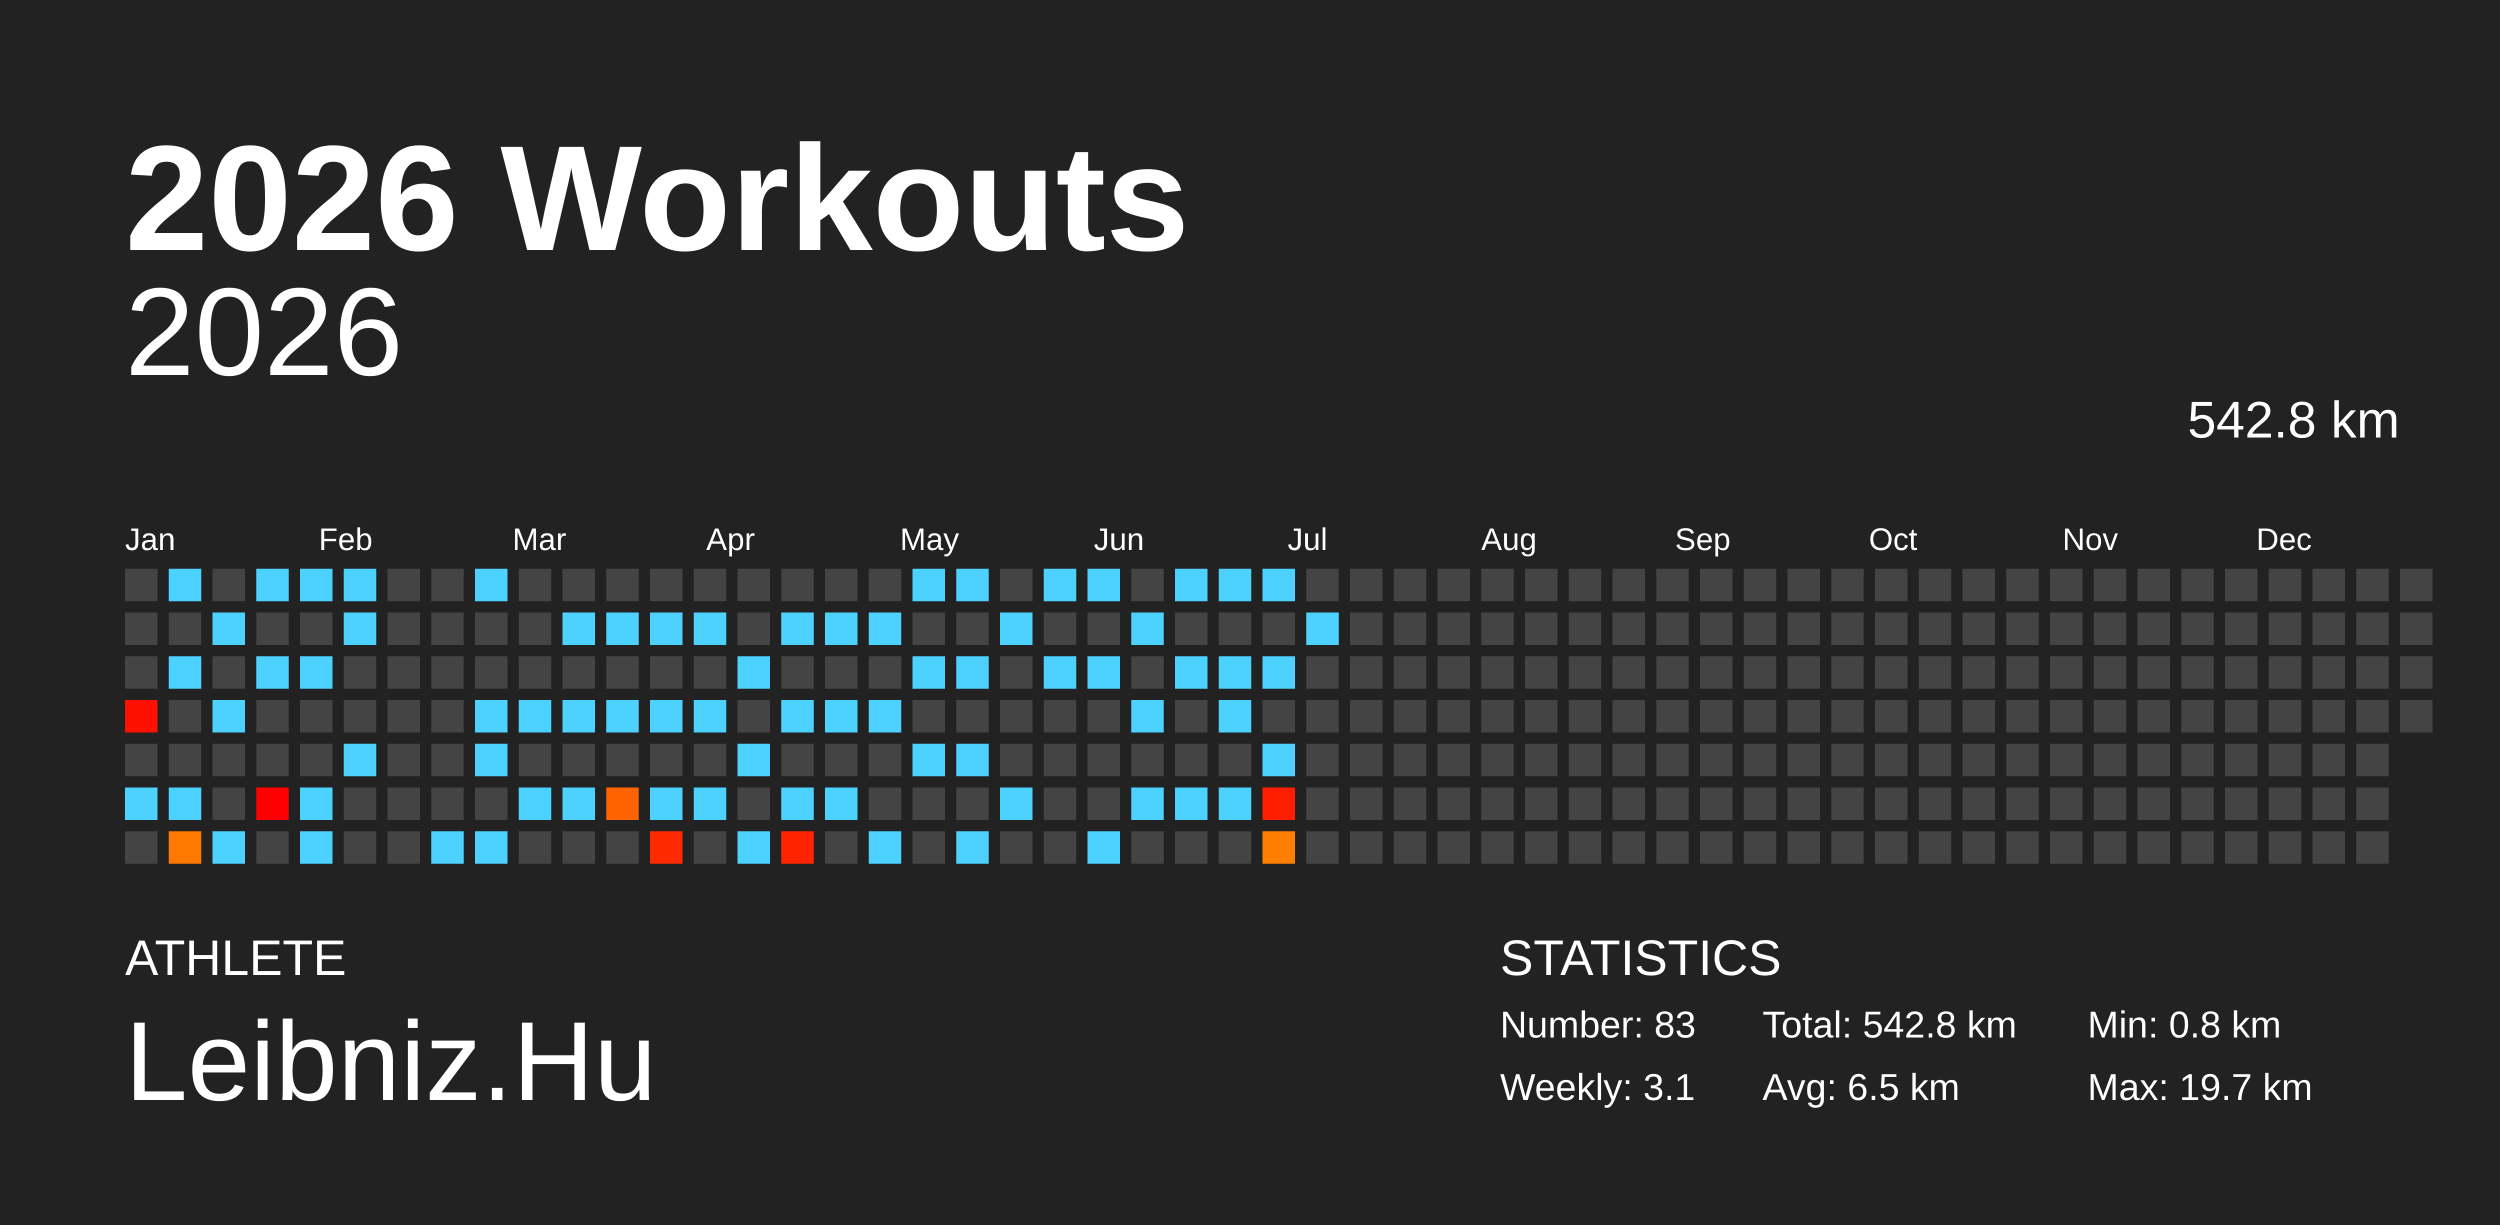
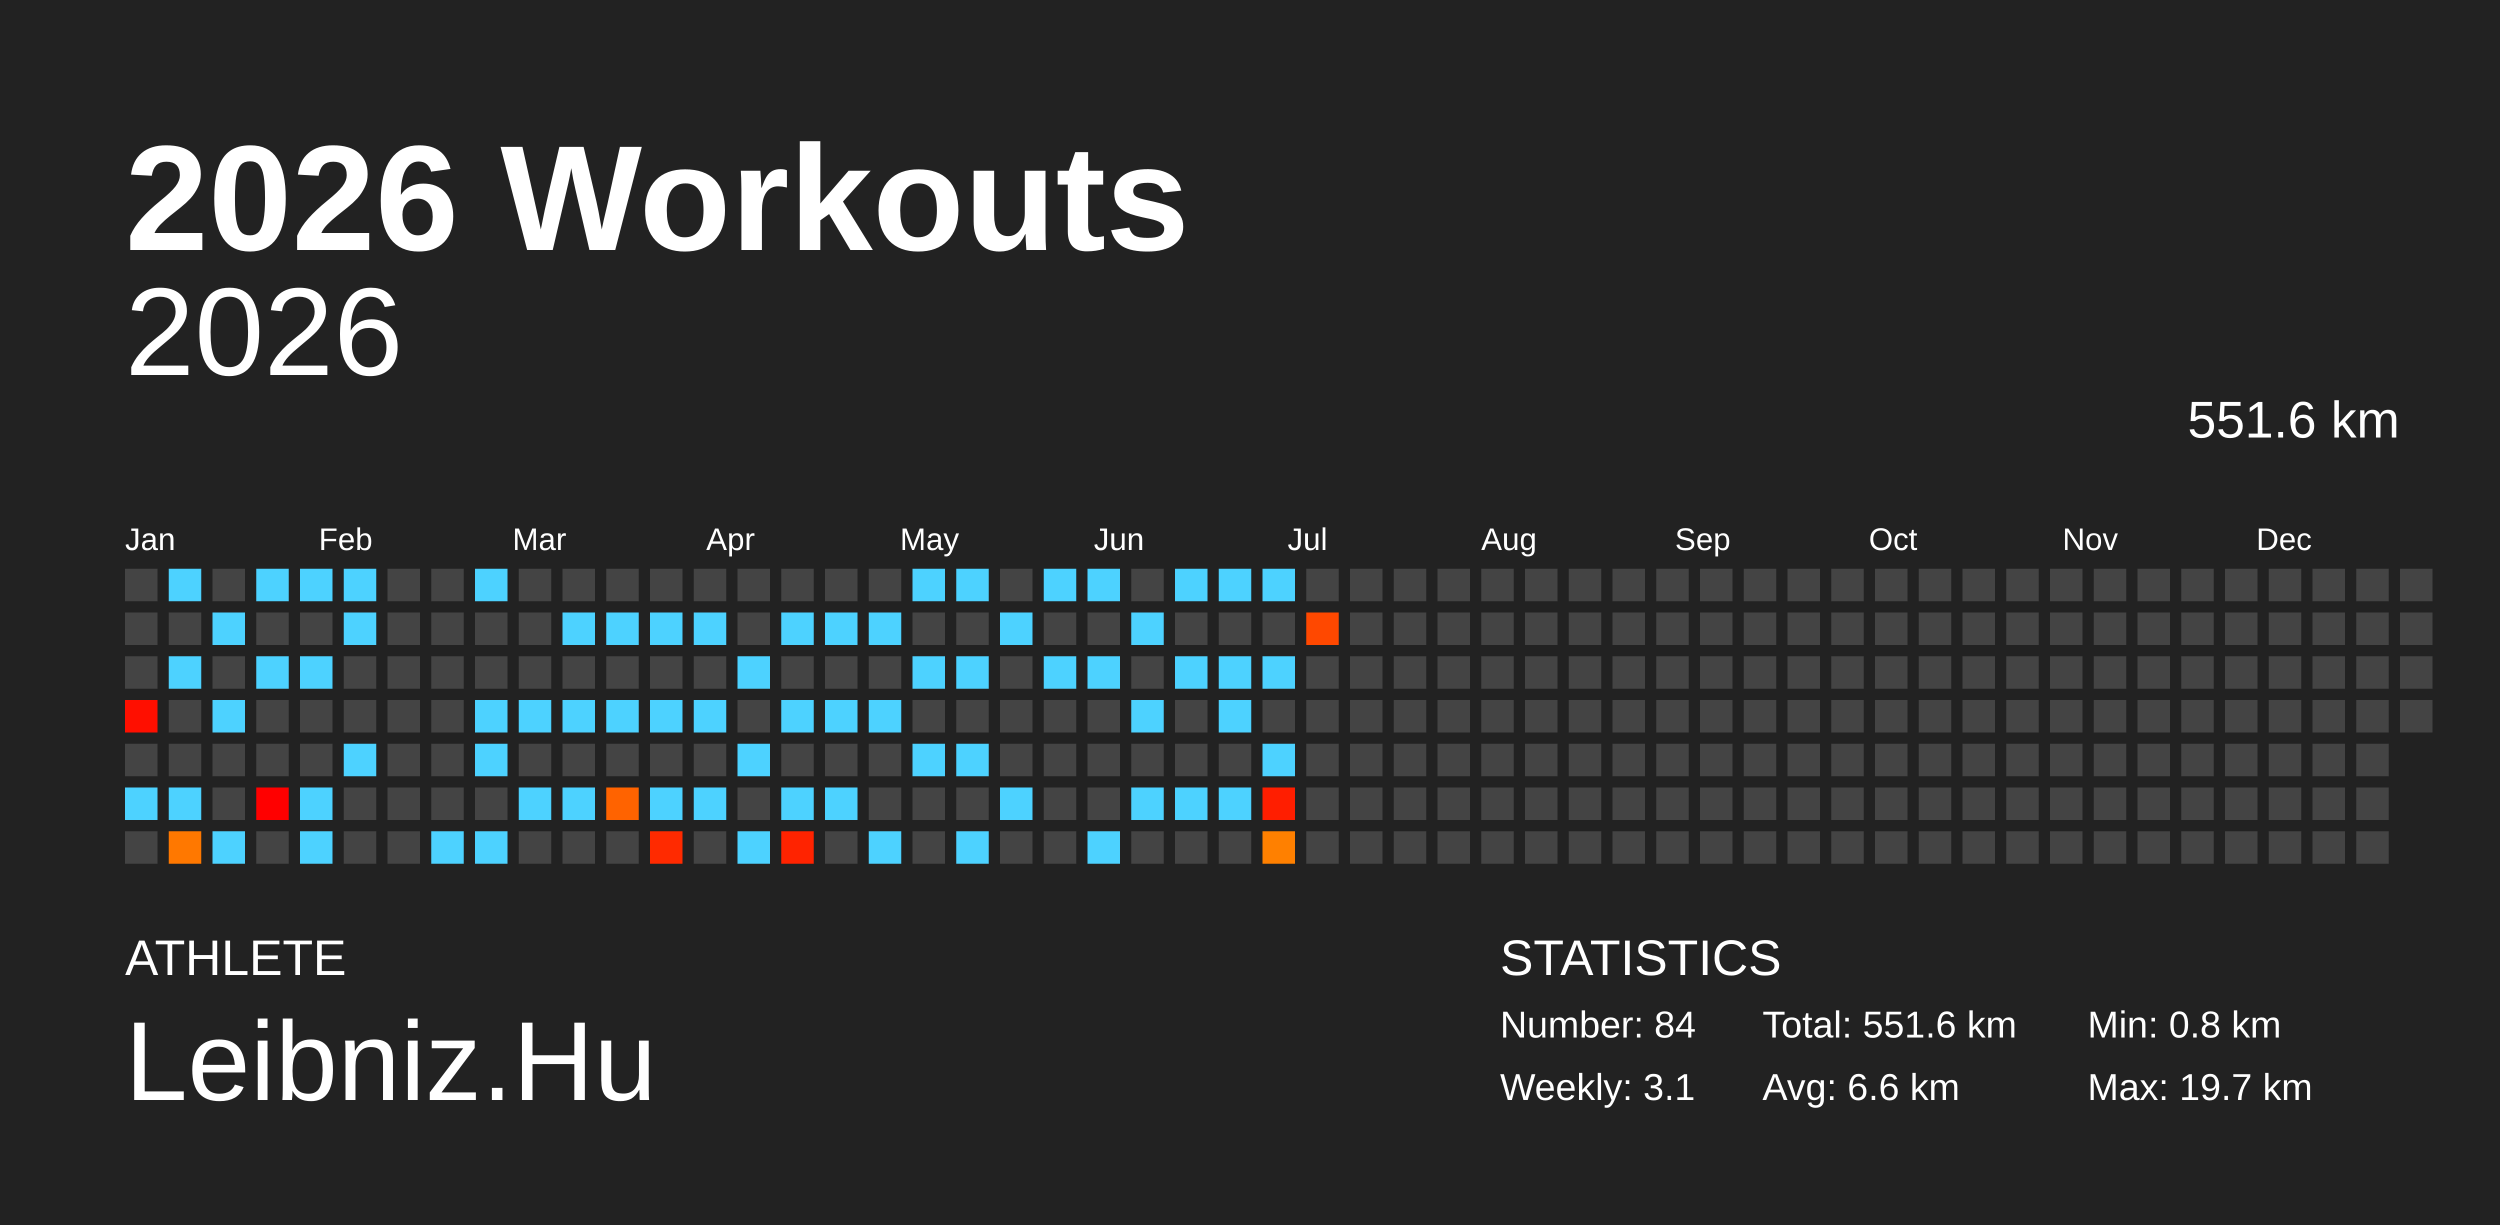
<svg xmlns="http://www.w3.org/2000/svg" baseProfile="full" height="98mm" version="1.1" viewBox="0,0,200,98" width="200mm">
  <defs />
  <rect fill="#222222" height="98" width="200" x="0" y="0" />
  <text fill="#FFFFFF" style="font-size:12px; font-family:Arial; font-weight:bold;" x="10" y="20">2026 Workouts</text>
  <text fill="#FFFFFF" style="font-size:4px; font-family:Arial" x="10" y="78">ATHLETE</text>
  <text fill="#FFFFFF" style="font-size:9px; font-family:Arial" x="10" y="88">Leibniz.Hu</text>
  <text fill="#FFFFFF" style="font-size:4px; font-family:Arial" x="120" y="78">STATISTICS</text>
-   <text fill="#FFFFFF" style="font-size:3px; font-family:Arial" x="120" y="83">Number: 83</text>
+   <text fill="#FFFFFF" style="font-size:3px; font-family:Arial" x="120" y="83">Number: 84</text>
  <text fill="#FFFFFF" style="font-size:3px; font-family:Arial" x="120" y="88">Weekly: 3.1</text>
-   <text fill="#FFFFFF" style="font-size:3px; font-family:Arial" x="141" y="83">Total: 542.8 km</text>
-   <text fill="#FFFFFF" style="font-size:3px; font-family:Arial" x="141" y="88">Avg: 6.5 km</text>
+   <text fill="#FFFFFF" style="font-size:3px; font-family:Arial" x="141" y="83">Total: 551.6 km</text>
+   <text fill="#FFFFFF" style="font-size:3px; font-family:Arial" x="141" y="88">Avg: 6.6 km</text>
  <text fill="#FFFFFF" style="font-size:3px; font-family:Arial" x="167" y="83">Min: 0.8 km</text>
  <text fill="#FFFFFF" style="font-size:3px; font-family:Arial" x="167" y="88">Max: 19.7 km</text>
  <text alignment-baseline="hanging" fill="#FFFFFF" style="font-size:10.0px; font-family:Arial;" x="10" y="30">2026</text>
-   <text alignment-baseline="hanging" fill="#FFFFFF" style="font-size:4.125px; font-family:Arial;" x="175" y="35">542.8 km</text>
+   <text alignment-baseline="hanging" fill="#FFFFFF" style="font-size:4.125px; font-family:Arial;" x="175" y="35">551.6 km</text>
  <text fill="#FFFFFF" style="font-size:2.5px; font-family:Arial" x="10.0" y="44">Jan</text>
  <text fill="#FFFFFF" style="font-size:2.5px; font-family:Arial" x="25.5" y="44">Feb</text>
  <text fill="#FFFFFF" style="font-size:2.5px; font-family:Arial" x="41.0" y="44">Mar</text>
  <text fill="#FFFFFF" style="font-size:2.5px; font-family:Arial" x="56.5" y="44">Apr</text>
  <text fill="#FFFFFF" style="font-size:2.5px; font-family:Arial" x="72.0" y="44">May</text>
  <text fill="#FFFFFF" style="font-size:2.5px; font-family:Arial" x="87.5" y="44">Jun</text>
  <text fill="#FFFFFF" style="font-size:2.5px; font-family:Arial" x="103.0" y="44">Jul</text>
  <text fill="#FFFFFF" style="font-size:2.5px; font-family:Arial" x="118.5" y="44">Aug</text>
  <text fill="#FFFFFF" style="font-size:2.5px; font-family:Arial" x="134.0" y="44">Sep</text>
  <text fill="#FFFFFF" style="font-size:2.5px; font-family:Arial" x="149.5" y="44">Oct</text>
  <text fill="#FFFFFF" style="font-size:2.5px; font-family:Arial" x="165.0" y="44">Nov</text>
  <text fill="#FFFFFF" style="font-size:2.5px; font-family:Arial" x="180.5" y="44">Dec</text>
  <rect fill="#444444" height="2.6" width="2.6" x="10.0" y="45.5" />
  <rect fill="#444444" height="2.6" width="2.6" x="10.0" y="49.0" />
  <rect fill="#444444" height="2.6" width="2.6" x="10.0" y="52.5" />
  <rect fill="#ff0f00" height="2.6" width="2.6" x="10.0" y="56.0" />
  <rect fill="#444444" height="2.6" width="2.6" x="10.0" y="59.5" />
  <rect fill="#4dd2ff" height="2.6" width="2.6" x="10.0" y="63.0" />
  <rect fill="#444444" height="2.6" width="2.6" x="10.0" y="66.5" />
  <rect fill="#4dd2ff" height="2.6" width="2.6" x="13.5" y="45.5" />
  <rect fill="#444444" height="2.6" width="2.6" x="13.5" y="49.0" />
  <rect fill="#4dd2ff" height="2.6" width="2.6" x="13.5" y="52.5" />
  <rect fill="#444444" height="2.6" width="2.6" x="13.5" y="56.0" />
  <rect fill="#444444" height="2.6" width="2.6" x="13.5" y="59.5" />
  <rect fill="#4dd2ff" height="2.6" width="2.6" x="13.5" y="63.0" />
  <rect fill="#ff7800" height="2.6" width="2.6" x="13.5" y="66.5" />
  <rect fill="#444444" height="2.6" width="2.6" x="17.0" y="45.5" />
  <rect fill="#4dd2ff" height="2.6" width="2.6" x="17.0" y="49.0" />
  <rect fill="#444444" height="2.6" width="2.6" x="17.0" y="52.5" />
  <rect fill="#4dd2ff" height="2.6" width="2.6" x="17.0" y="56.0" />
  <rect fill="#444444" height="2.6" width="2.6" x="17.0" y="59.5" />
  <rect fill="#444444" height="2.6" width="2.6" x="17.0" y="63.0" />
  <rect fill="#4dd2ff" height="2.6" width="2.6" x="17.0" y="66.5" />
  <rect fill="#4dd2ff" height="2.6" width="2.6" x="20.5" y="45.5" />
  <rect fill="#444444" height="2.6" width="2.6" x="20.5" y="49.0" />
  <rect fill="#4dd2ff" height="2.6" width="2.6" x="20.5" y="52.5" />
  <rect fill="#444444" height="2.6" width="2.6" x="20.5" y="56.0" />
  <rect fill="#444444" height="2.6" width="2.6" x="20.5" y="59.5" />
  <rect fill="#ff0000" height="2.6" width="2.6" x="20.5" y="63.0" />
  <rect fill="#444444" height="2.6" width="2.6" x="20.5" y="66.5" />
  <rect fill="#4dd2ff" height="2.6" width="2.6" x="24.0" y="45.5" />
  <rect fill="#444444" height="2.6" width="2.6" x="24.0" y="49.0" />
  <rect fill="#4dd2ff" height="2.6" width="2.6" x="24.0" y="52.5" />
  <rect fill="#444444" height="2.6" width="2.6" x="24.0" y="56.0" />
  <rect fill="#444444" height="2.6" width="2.6" x="24.0" y="59.5" />
  <rect fill="#4dd2ff" height="2.6" width="2.6" x="24.0" y="63.0" />
  <rect fill="#4dd2ff" height="2.6" width="2.6" x="24.0" y="66.5" />
  <rect fill="#4dd2ff" height="2.6" width="2.6" x="27.5" y="45.5" />
  <rect fill="#4dd2ff" height="2.6" width="2.6" x="27.5" y="49.0" />
  <rect fill="#444444" height="2.6" width="2.6" x="27.5" y="52.5" />
  <rect fill="#444444" height="2.6" width="2.6" x="27.5" y="56.0" />
  <rect fill="#4dd2ff" height="2.6" width="2.6" x="27.5" y="59.5" />
  <rect fill="#444444" height="2.6" width="2.6" x="27.5" y="63.0" />
  <rect fill="#444444" height="2.6" width="2.6" x="27.5" y="66.5" />
  <rect fill="#444444" height="2.6" width="2.6" x="31.0" y="45.5" />
  <rect fill="#444444" height="2.6" width="2.6" x="31.0" y="49.0" />
  <rect fill="#444444" height="2.6" width="2.6" x="31.0" y="52.5" />
  <rect fill="#444444" height="2.6" width="2.6" x="31.0" y="56.0" />
  <rect fill="#444444" height="2.6" width="2.6" x="31.0" y="59.5" />
  <rect fill="#444444" height="2.6" width="2.6" x="31.0" y="63.0" />
  <rect fill="#444444" height="2.6" width="2.6" x="31.0" y="66.5" />
  <rect fill="#444444" height="2.6" width="2.6" x="34.5" y="45.5" />
  <rect fill="#444444" height="2.6" width="2.6" x="34.5" y="49.0" />
  <rect fill="#444444" height="2.6" width="2.6" x="34.5" y="52.5" />
  <rect fill="#444444" height="2.6" width="2.6" x="34.5" y="56.0" />
  <rect fill="#444444" height="2.6" width="2.6" x="34.5" y="59.5" />
  <rect fill="#444444" height="2.6" width="2.6" x="34.5" y="63.0" />
  <rect fill="#4dd2ff" height="2.6" width="2.6" x="34.5" y="66.5" />
  <rect fill="#4dd2ff" height="2.6" width="2.6" x="38.0" y="45.5" />
  <rect fill="#444444" height="2.6" width="2.6" x="38.0" y="49.0" />
  <rect fill="#444444" height="2.6" width="2.6" x="38.0" y="52.5" />
  <rect fill="#4dd2ff" height="2.6" width="2.6" x="38.0" y="56.0" />
  <rect fill="#4dd2ff" height="2.6" width="2.6" x="38.0" y="59.5" />
  <rect fill="#444444" height="2.6" width="2.6" x="38.0" y="63.0" />
  <rect fill="#4dd2ff" height="2.6" width="2.6" x="38.0" y="66.5" />
  <rect fill="#444444" height="2.6" width="2.6" x="41.5" y="45.5" />
  <rect fill="#444444" height="2.6" width="2.6" x="41.5" y="49.0" />
  <rect fill="#444444" height="2.6" width="2.6" x="41.5" y="52.5" />
  <rect fill="#4dd2ff" height="2.6" width="2.6" x="41.5" y="56.0" />
  <rect fill="#444444" height="2.6" width="2.6" x="41.5" y="59.5" />
  <rect fill="#4dd2ff" height="2.6" width="2.6" x="41.5" y="63.0" />
  <rect fill="#444444" height="2.6" width="2.6" x="41.5" y="66.5" />
  <rect fill="#444444" height="2.6" width="2.6" x="45.0" y="45.5" />
  <rect fill="#4dd2ff" height="2.6" width="2.6" x="45.0" y="49.0" />
  <rect fill="#444444" height="2.6" width="2.6" x="45.0" y="52.5" />
  <rect fill="#4dd2ff" height="2.6" width="2.6" x="45.0" y="56.0" />
  <rect fill="#444444" height="2.6" width="2.6" x="45.0" y="59.5" />
  <rect fill="#4dd2ff" height="2.6" width="2.6" x="45.0" y="63.0" />
  <rect fill="#444444" height="2.6" width="2.6" x="45.0" y="66.5" />
  <rect fill="#444444" height="2.6" width="2.6" x="48.5" y="45.5" />
  <rect fill="#4dd2ff" height="2.6" width="2.6" x="48.5" y="49.0" />
  <rect fill="#444444" height="2.6" width="2.6" x="48.5" y="52.5" />
  <rect fill="#4dd2ff" height="2.6" width="2.6" x="48.5" y="56.0" />
  <rect fill="#444444" height="2.6" width="2.6" x="48.5" y="59.5" />
  <rect fill="#ff6300" height="2.6" width="2.6" x="48.5" y="63.0" />
  <rect fill="#444444" height="2.6" width="2.6" x="48.5" y="66.5" />
  <rect fill="#444444" height="2.6" width="2.6" x="52.0" y="45.5" />
  <rect fill="#4dd2ff" height="2.6" width="2.6" x="52.0" y="49.0" />
  <rect fill="#444444" height="2.6" width="2.6" x="52.0" y="52.5" />
  <rect fill="#4dd2ff" height="2.6" width="2.6" x="52.0" y="56.0" />
  <rect fill="#444444" height="2.6" width="2.6" x="52.0" y="59.5" />
  <rect fill="#4dd2ff" height="2.6" width="2.6" x="52.0" y="63.0" />
  <rect fill="#ff2a00" height="2.6" width="2.6" x="52.0" y="66.5" />
  <rect fill="#444444" height="2.6" width="2.6" x="55.5" y="45.5" />
  <rect fill="#4dd2ff" height="2.6" width="2.6" x="55.5" y="49.0" />
  <rect fill="#444444" height="2.6" width="2.6" x="55.5" y="52.5" />
  <rect fill="#4dd2ff" height="2.6" width="2.6" x="55.5" y="56.0" />
  <rect fill="#444444" height="2.6" width="2.6" x="55.5" y="59.5" />
  <rect fill="#4dd2ff" height="2.6" width="2.6" x="55.5" y="63.0" />
  <rect fill="#444444" height="2.6" width="2.6" x="55.5" y="66.5" />
  <rect fill="#444444" height="2.6" width="2.6" x="59.0" y="45.5" />
  <rect fill="#444444" height="2.6" width="2.6" x="59.0" y="49.0" />
  <rect fill="#4dd2ff" height="2.6" width="2.6" x="59.0" y="52.5" />
  <rect fill="#444444" height="2.6" width="2.6" x="59.0" y="56.0" />
  <rect fill="#4dd2ff" height="2.6" width="2.6" x="59.0" y="59.5" />
  <rect fill="#444444" height="2.6" width="2.6" x="59.0" y="63.0" />
  <rect fill="#4dd2ff" height="2.6" width="2.6" x="59.0" y="66.5" />
  <rect fill="#444444" height="2.6" width="2.6" x="62.5" y="45.5" />
  <rect fill="#4dd2ff" height="2.6" width="2.6" x="62.5" y="49.0" />
  <rect fill="#444444" height="2.6" width="2.6" x="62.5" y="52.5" />
  <rect fill="#4dd2ff" height="2.6" width="2.6" x="62.5" y="56.0" />
  <rect fill="#444444" height="2.6" width="2.6" x="62.5" y="59.5" />
  <rect fill="#4dd2ff" height="2.6" width="2.6" x="62.5" y="63.0" />
  <rect fill="#ff2300" height="2.6" width="2.6" x="62.5" y="66.5" />
  <rect fill="#444444" height="2.6" width="2.6" x="66.0" y="45.5" />
  <rect fill="#4dd2ff" height="2.6" width="2.6" x="66.0" y="49.0" />
  <rect fill="#444444" height="2.6" width="2.6" x="66.0" y="52.5" />
  <rect fill="#4dd2ff" height="2.6" width="2.6" x="66.0" y="56.0" />
  <rect fill="#444444" height="2.6" width="2.6" x="66.0" y="59.5" />
  <rect fill="#4dd2ff" height="2.6" width="2.6" x="66.0" y="63.0" />
  <rect fill="#444444" height="2.6" width="2.6" x="66.0" y="66.5" />
  <rect fill="#444444" height="2.6" width="2.6" x="69.5" y="45.5" />
  <rect fill="#4dd2ff" height="2.6" width="2.6" x="69.5" y="49.0" />
  <rect fill="#444444" height="2.6" width="2.6" x="69.5" y="52.5" />
  <rect fill="#4dd2ff" height="2.6" width="2.6" x="69.5" y="56.0" />
  <rect fill="#444444" height="2.6" width="2.6" x="69.5" y="59.5" />
  <rect fill="#444444" height="2.6" width="2.6" x="69.5" y="63.0" />
  <rect fill="#4dd2ff" height="2.6" width="2.6" x="69.5" y="66.5" />
  <rect fill="#4dd2ff" height="2.6" width="2.6" x="73.0" y="45.5" />
  <rect fill="#444444" height="2.6" width="2.6" x="73.0" y="49.0" />
  <rect fill="#4dd2ff" height="2.6" width="2.6" x="73.0" y="52.5" />
  <rect fill="#444444" height="2.6" width="2.6" x="73.0" y="56.0" />
  <rect fill="#4dd2ff" height="2.6" width="2.6" x="73.0" y="59.5" />
  <rect fill="#444444" height="2.6" width="2.6" x="73.0" y="63.0" />
  <rect fill="#444444" height="2.6" width="2.6" x="73.0" y="66.5" />
  <rect fill="#4dd2ff" height="2.6" width="2.6" x="76.5" y="45.5" />
  <rect fill="#444444" height="2.6" width="2.6" x="76.5" y="49.0" />
  <rect fill="#4dd2ff" height="2.6" width="2.6" x="76.5" y="52.5" />
  <rect fill="#444444" height="2.6" width="2.6" x="76.5" y="56.0" />
  <rect fill="#4dd2ff" height="2.6" width="2.6" x="76.5" y="59.5" />
  <rect fill="#444444" height="2.6" width="2.6" x="76.5" y="63.0" />
  <rect fill="#4dd2ff" height="2.6" width="2.6" x="76.5" y="66.5" />
  <rect fill="#444444" height="2.6" width="2.6" x="80.0" y="45.5" />
  <rect fill="#4dd2ff" height="2.6" width="2.6" x="80.0" y="49.0" />
  <rect fill="#444444" height="2.6" width="2.6" x="80.0" y="52.5" />
  <rect fill="#444444" height="2.6" width="2.6" x="80.0" y="56.0" />
  <rect fill="#444444" height="2.6" width="2.6" x="80.0" y="59.5" />
  <rect fill="#4dd2ff" height="2.6" width="2.6" x="80.0" y="63.0" />
  <rect fill="#444444" height="2.6" width="2.6" x="80.0" y="66.5" />
  <rect fill="#4dd2ff" height="2.6" width="2.6" x="83.5" y="45.5" />
  <rect fill="#444444" height="2.6" width="2.6" x="83.5" y="49.0" />
  <rect fill="#4dd2ff" height="2.6" width="2.6" x="83.5" y="52.5" />
  <rect fill="#444444" height="2.6" width="2.6" x="83.5" y="56.0" />
  <rect fill="#444444" height="2.6" width="2.6" x="83.5" y="59.5" />
  <rect fill="#444444" height="2.6" width="2.6" x="83.5" y="63.0" />
  <rect fill="#444444" height="2.6" width="2.6" x="83.5" y="66.5" />
  <rect fill="#4dd2ff" height="2.6" width="2.6" x="87.0" y="45.5" />
  <rect fill="#444444" height="2.6" width="2.6" x="87.0" y="49.0" />
  <rect fill="#4dd2ff" height="2.6" width="2.6" x="87.0" y="52.5" />
  <rect fill="#444444" height="2.6" width="2.6" x="87.0" y="56.0" />
  <rect fill="#444444" height="2.6" width="2.6" x="87.0" y="59.5" />
  <rect fill="#444444" height="2.6" width="2.6" x="87.0" y="63.0" />
  <rect fill="#4dd2ff" height="2.6" width="2.6" x="87.0" y="66.5" />
  <rect fill="#444444" height="2.6" width="2.6" x="90.5" y="45.5" />
  <rect fill="#4dd2ff" height="2.6" width="2.6" x="90.5" y="49.0" />
  <rect fill="#444444" height="2.6" width="2.6" x="90.5" y="52.5" />
  <rect fill="#4dd2ff" height="2.6" width="2.6" x="90.5" y="56.0" />
  <rect fill="#444444" height="2.6" width="2.6" x="90.5" y="59.5" />
  <rect fill="#4dd2ff" height="2.6" width="2.6" x="90.5" y="63.0" />
  <rect fill="#444444" height="2.6" width="2.6" x="90.5" y="66.5" />
  <rect fill="#4dd2ff" height="2.6" width="2.6" x="94.0" y="45.5" />
  <rect fill="#444444" height="2.6" width="2.6" x="94.0" y="49.0" />
  <rect fill="#4dd2ff" height="2.6" width="2.6" x="94.0" y="52.5" />
  <rect fill="#444444" height="2.6" width="2.6" x="94.0" y="56.0" />
  <rect fill="#444444" height="2.6" width="2.6" x="94.0" y="59.5" />
  <rect fill="#4dd2ff" height="2.6" width="2.6" x="94.0" y="63.0" />
  <rect fill="#444444" height="2.6" width="2.6" x="94.0" y="66.5" />
  <rect fill="#4dd2ff" height="2.6" width="2.6" x="97.5" y="45.5" />
  <rect fill="#444444" height="2.6" width="2.6" x="97.5" y="49.0" />
  <rect fill="#4dd2ff" height="2.6" width="2.6" x="97.5" y="52.5" />
  <rect fill="#4dd2ff" height="2.6" width="2.6" x="97.5" y="56.0" />
  <rect fill="#444444" height="2.6" width="2.6" x="97.5" y="59.5" />
  <rect fill="#4dd2ff" height="2.6" width="2.6" x="97.5" y="63.0" />
  <rect fill="#444444" height="2.6" width="2.6" x="97.5" y="66.5" />
  <rect fill="#4dd2ff" height="2.6" width="2.6" x="101.0" y="45.5" />
  <rect fill="#444444" height="2.6" width="2.6" x="101.0" y="49.0" />
  <rect fill="#4dd2ff" height="2.6" width="2.6" x="101.0" y="52.5" />
  <rect fill="#444444" height="2.6" width="2.6" x="101.0" y="56.0" />
  <rect fill="#4dd2ff" height="2.6" width="2.6" x="101.0" y="59.5" />
  <rect fill="#ff1e00" height="2.6" width="2.6" x="101.0" y="63.0" />
  <rect fill="#ff8000" height="2.6" width="2.6" x="101.0" y="66.5" />
  <rect fill="#444444" height="2.6" width="2.6" x="104.5" y="45.5" />
-   <rect fill="#4dd2ff" height="2.6" width="2.6" x="104.5" y="49.0" />
+   <rect fill="#ff4800" height="2.6" width="2.6" x="104.5" y="49.0" />
  <rect fill="#444444" height="2.6" width="2.6" x="104.5" y="52.5" />
  <rect fill="#444444" height="2.6" width="2.6" x="104.5" y="56.0" />
  <rect fill="#444444" height="2.6" width="2.6" x="104.5" y="59.5" />
  <rect fill="#444444" height="2.6" width="2.6" x="104.5" y="63.0" />
  <rect fill="#444444" height="2.6" width="2.6" x="104.5" y="66.5" />
  <rect fill="#444444" height="2.6" width="2.6" x="108.0" y="45.5" />
  <rect fill="#444444" height="2.6" width="2.6" x="108.0" y="49.0" />
  <rect fill="#444444" height="2.6" width="2.6" x="108.0" y="52.5" />
  <rect fill="#444444" height="2.6" width="2.6" x="108.0" y="56.0" />
  <rect fill="#444444" height="2.6" width="2.6" x="108.0" y="59.5" />
  <rect fill="#444444" height="2.6" width="2.6" x="108.0" y="63.0" />
  <rect fill="#444444" height="2.6" width="2.6" x="108.0" y="66.5" />
  <rect fill="#444444" height="2.6" width="2.6" x="111.5" y="45.5" />
  <rect fill="#444444" height="2.6" width="2.6" x="111.5" y="49.0" />
  <rect fill="#444444" height="2.6" width="2.6" x="111.5" y="52.5" />
  <rect fill="#444444" height="2.6" width="2.6" x="111.5" y="56.0" />
  <rect fill="#444444" height="2.6" width="2.6" x="111.5" y="59.5" />
  <rect fill="#444444" height="2.6" width="2.6" x="111.5" y="63.0" />
  <rect fill="#444444" height="2.6" width="2.6" x="111.5" y="66.5" />
  <rect fill="#444444" height="2.6" width="2.6" x="115.0" y="45.5" />
  <rect fill="#444444" height="2.6" width="2.6" x="115.0" y="49.0" />
  <rect fill="#444444" height="2.6" width="2.6" x="115.0" y="52.5" />
  <rect fill="#444444" height="2.6" width="2.6" x="115.0" y="56.0" />
  <rect fill="#444444" height="2.6" width="2.6" x="115.0" y="59.5" />
  <rect fill="#444444" height="2.6" width="2.6" x="115.0" y="63.0" />
  <rect fill="#444444" height="2.6" width="2.6" x="115.0" y="66.5" />
  <rect fill="#444444" height="2.6" width="2.6" x="118.5" y="45.5" />
  <rect fill="#444444" height="2.6" width="2.6" x="118.5" y="49.0" />
  <rect fill="#444444" height="2.6" width="2.6" x="118.5" y="52.5" />
  <rect fill="#444444" height="2.6" width="2.6" x="118.5" y="56.0" />
  <rect fill="#444444" height="2.6" width="2.6" x="118.5" y="59.5" />
  <rect fill="#444444" height="2.6" width="2.6" x="118.5" y="63.0" />
  <rect fill="#444444" height="2.6" width="2.6" x="118.5" y="66.5" />
  <rect fill="#444444" height="2.6" width="2.6" x="122.0" y="45.5" />
  <rect fill="#444444" height="2.6" width="2.6" x="122.0" y="49.0" />
  <rect fill="#444444" height="2.6" width="2.6" x="122.0" y="52.5" />
  <rect fill="#444444" height="2.6" width="2.6" x="122.0" y="56.0" />
  <rect fill="#444444" height="2.6" width="2.6" x="122.0" y="59.5" />
  <rect fill="#444444" height="2.6" width="2.6" x="122.0" y="63.0" />
  <rect fill="#444444" height="2.6" width="2.6" x="122.0" y="66.5" />
  <rect fill="#444444" height="2.6" width="2.6" x="125.5" y="45.5" />
  <rect fill="#444444" height="2.6" width="2.6" x="125.5" y="49.0" />
  <rect fill="#444444" height="2.6" width="2.6" x="125.5" y="52.5" />
  <rect fill="#444444" height="2.6" width="2.6" x="125.5" y="56.0" />
  <rect fill="#444444" height="2.6" width="2.6" x="125.5" y="59.5" />
  <rect fill="#444444" height="2.6" width="2.6" x="125.5" y="63.0" />
  <rect fill="#444444" height="2.6" width="2.6" x="125.5" y="66.5" />
  <rect fill="#444444" height="2.6" width="2.6" x="129.0" y="45.5" />
  <rect fill="#444444" height="2.6" width="2.6" x="129.0" y="49.0" />
  <rect fill="#444444" height="2.6" width="2.6" x="129.0" y="52.5" />
  <rect fill="#444444" height="2.6" width="2.6" x="129.0" y="56.0" />
  <rect fill="#444444" height="2.6" width="2.6" x="129.0" y="59.5" />
  <rect fill="#444444" height="2.6" width="2.6" x="129.0" y="63.0" />
  <rect fill="#444444" height="2.6" width="2.6" x="129.0" y="66.5" />
  <rect fill="#444444" height="2.6" width="2.6" x="132.5" y="45.5" />
  <rect fill="#444444" height="2.6" width="2.6" x="132.5" y="49.0" />
  <rect fill="#444444" height="2.6" width="2.6" x="132.5" y="52.5" />
  <rect fill="#444444" height="2.6" width="2.6" x="132.5" y="56.0" />
  <rect fill="#444444" height="2.6" width="2.6" x="132.5" y="59.5" />
  <rect fill="#444444" height="2.6" width="2.6" x="132.5" y="63.0" />
  <rect fill="#444444" height="2.6" width="2.6" x="132.5" y="66.5" />
  <rect fill="#444444" height="2.6" width="2.6" x="136.0" y="45.5" />
  <rect fill="#444444" height="2.6" width="2.6" x="136.0" y="49.0" />
  <rect fill="#444444" height="2.6" width="2.6" x="136.0" y="52.5" />
  <rect fill="#444444" height="2.6" width="2.6" x="136.0" y="56.0" />
  <rect fill="#444444" height="2.6" width="2.6" x="136.0" y="59.5" />
  <rect fill="#444444" height="2.6" width="2.6" x="136.0" y="63.0" />
  <rect fill="#444444" height="2.6" width="2.6" x="136.0" y="66.5" />
  <rect fill="#444444" height="2.6" width="2.6" x="139.5" y="45.5" />
  <rect fill="#444444" height="2.6" width="2.6" x="139.5" y="49.0" />
  <rect fill="#444444" height="2.6" width="2.6" x="139.5" y="52.5" />
  <rect fill="#444444" height="2.6" width="2.6" x="139.5" y="56.0" />
  <rect fill="#444444" height="2.6" width="2.6" x="139.5" y="59.5" />
  <rect fill="#444444" height="2.6" width="2.6" x="139.5" y="63.0" />
  <rect fill="#444444" height="2.6" width="2.6" x="139.5" y="66.5" />
  <rect fill="#444444" height="2.6" width="2.6" x="143.0" y="45.5" />
  <rect fill="#444444" height="2.6" width="2.6" x="143.0" y="49.0" />
  <rect fill="#444444" height="2.6" width="2.6" x="143.0" y="52.5" />
  <rect fill="#444444" height="2.6" width="2.6" x="143.0" y="56.0" />
  <rect fill="#444444" height="2.6" width="2.6" x="143.0" y="59.5" />
  <rect fill="#444444" height="2.6" width="2.6" x="143.0" y="63.0" />
  <rect fill="#444444" height="2.6" width="2.6" x="143.0" y="66.5" />
  <rect fill="#444444" height="2.6" width="2.6" x="146.5" y="45.5" />
  <rect fill="#444444" height="2.6" width="2.6" x="146.5" y="49.0" />
  <rect fill="#444444" height="2.6" width="2.6" x="146.5" y="52.5" />
  <rect fill="#444444" height="2.6" width="2.6" x="146.5" y="56.0" />
  <rect fill="#444444" height="2.6" width="2.6" x="146.5" y="59.5" />
  <rect fill="#444444" height="2.6" width="2.6" x="146.5" y="63.0" />
  <rect fill="#444444" height="2.6" width="2.6" x="146.5" y="66.5" />
  <rect fill="#444444" height="2.6" width="2.6" x="150.0" y="45.5" />
  <rect fill="#444444" height="2.6" width="2.6" x="150.0" y="49.0" />
  <rect fill="#444444" height="2.6" width="2.6" x="150.0" y="52.5" />
  <rect fill="#444444" height="2.6" width="2.6" x="150.0" y="56.0" />
  <rect fill="#444444" height="2.6" width="2.6" x="150.0" y="59.5" />
  <rect fill="#444444" height="2.6" width="2.6" x="150.0" y="63.0" />
  <rect fill="#444444" height="2.6" width="2.6" x="150.0" y="66.5" />
  <rect fill="#444444" height="2.6" width="2.6" x="153.5" y="45.5" />
  <rect fill="#444444" height="2.6" width="2.6" x="153.5" y="49.0" />
  <rect fill="#444444" height="2.6" width="2.6" x="153.5" y="52.5" />
  <rect fill="#444444" height="2.6" width="2.6" x="153.5" y="56.0" />
  <rect fill="#444444" height="2.6" width="2.6" x="153.5" y="59.5" />
  <rect fill="#444444" height="2.6" width="2.6" x="153.5" y="63.0" />
  <rect fill="#444444" height="2.6" width="2.6" x="153.5" y="66.5" />
  <rect fill="#444444" height="2.6" width="2.6" x="157.0" y="45.5" />
  <rect fill="#444444" height="2.6" width="2.6" x="157.0" y="49.0" />
  <rect fill="#444444" height="2.6" width="2.6" x="157.0" y="52.5" />
  <rect fill="#444444" height="2.6" width="2.6" x="157.0" y="56.0" />
  <rect fill="#444444" height="2.6" width="2.6" x="157.0" y="59.5" />
  <rect fill="#444444" height="2.6" width="2.6" x="157.0" y="63.0" />
  <rect fill="#444444" height="2.6" width="2.6" x="157.0" y="66.5" />
  <rect fill="#444444" height="2.6" width="2.6" x="160.5" y="45.5" />
  <rect fill="#444444" height="2.6" width="2.6" x="160.5" y="49.0" />
  <rect fill="#444444" height="2.6" width="2.6" x="160.5" y="52.5" />
  <rect fill="#444444" height="2.6" width="2.6" x="160.5" y="56.0" />
  <rect fill="#444444" height="2.6" width="2.6" x="160.5" y="59.5" />
  <rect fill="#444444" height="2.6" width="2.6" x="160.5" y="63.0" />
  <rect fill="#444444" height="2.6" width="2.6" x="160.5" y="66.5" />
  <rect fill="#444444" height="2.6" width="2.6" x="164.0" y="45.5" />
  <rect fill="#444444" height="2.6" width="2.6" x="164.0" y="49.0" />
  <rect fill="#444444" height="2.6" width="2.6" x="164.0" y="52.5" />
  <rect fill="#444444" height="2.6" width="2.6" x="164.0" y="56.0" />
  <rect fill="#444444" height="2.6" width="2.6" x="164.0" y="59.5" />
  <rect fill="#444444" height="2.6" width="2.6" x="164.0" y="63.0" />
  <rect fill="#444444" height="2.6" width="2.6" x="164.0" y="66.5" />
  <rect fill="#444444" height="2.6" width="2.6" x="167.5" y="45.5" />
  <rect fill="#444444" height="2.6" width="2.6" x="167.5" y="49.0" />
  <rect fill="#444444" height="2.6" width="2.6" x="167.5" y="52.5" />
  <rect fill="#444444" height="2.6" width="2.6" x="167.5" y="56.0" />
  <rect fill="#444444" height="2.6" width="2.6" x="167.5" y="59.5" />
  <rect fill="#444444" height="2.6" width="2.6" x="167.5" y="63.0" />
  <rect fill="#444444" height="2.6" width="2.6" x="167.5" y="66.5" />
  <rect fill="#444444" height="2.6" width="2.6" x="171.0" y="45.5" />
  <rect fill="#444444" height="2.6" width="2.6" x="171.0" y="49.0" />
  <rect fill="#444444" height="2.6" width="2.6" x="171.0" y="52.5" />
  <rect fill="#444444" height="2.6" width="2.6" x="171.0" y="56.0" />
  <rect fill="#444444" height="2.6" width="2.6" x="171.0" y="59.5" />
  <rect fill="#444444" height="2.6" width="2.6" x="171.0" y="63.0" />
  <rect fill="#444444" height="2.6" width="2.6" x="171.0" y="66.5" />
  <rect fill="#444444" height="2.6" width="2.6" x="174.5" y="45.5" />
  <rect fill="#444444" height="2.6" width="2.6" x="174.5" y="49.0" />
  <rect fill="#444444" height="2.6" width="2.6" x="174.5" y="52.5" />
  <rect fill="#444444" height="2.6" width="2.6" x="174.5" y="56.0" />
  <rect fill="#444444" height="2.6" width="2.6" x="174.5" y="59.5" />
  <rect fill="#444444" height="2.6" width="2.6" x="174.5" y="63.0" />
  <rect fill="#444444" height="2.6" width="2.6" x="174.5" y="66.5" />
  <rect fill="#444444" height="2.6" width="2.6" x="178.0" y="45.5" />
  <rect fill="#444444" height="2.6" width="2.6" x="178.0" y="49.0" />
  <rect fill="#444444" height="2.6" width="2.6" x="178.0" y="52.5" />
  <rect fill="#444444" height="2.6" width="2.6" x="178.0" y="56.0" />
  <rect fill="#444444" height="2.6" width="2.6" x="178.0" y="59.5" />
  <rect fill="#444444" height="2.6" width="2.6" x="178.0" y="63.0" />
  <rect fill="#444444" height="2.6" width="2.6" x="178.0" y="66.5" />
  <rect fill="#444444" height="2.6" width="2.6" x="181.5" y="45.5" />
  <rect fill="#444444" height="2.6" width="2.6" x="181.5" y="49.0" />
  <rect fill="#444444" height="2.6" width="2.6" x="181.5" y="52.5" />
  <rect fill="#444444" height="2.6" width="2.6" x="181.5" y="56.0" />
  <rect fill="#444444" height="2.6" width="2.6" x="181.5" y="59.5" />
  <rect fill="#444444" height="2.6" width="2.6" x="181.5" y="63.0" />
  <rect fill="#444444" height="2.6" width="2.6" x="181.5" y="66.5" />
  <rect fill="#444444" height="2.6" width="2.6" x="185.0" y="45.5" />
  <rect fill="#444444" height="2.6" width="2.6" x="185.0" y="49.0" />
  <rect fill="#444444" height="2.6" width="2.6" x="185.0" y="52.5" />
  <rect fill="#444444" height="2.6" width="2.6" x="185.0" y="56.0" />
  <rect fill="#444444" height="2.6" width="2.6" x="185.0" y="59.5" />
  <rect fill="#444444" height="2.6" width="2.6" x="185.0" y="63.0" />
  <rect fill="#444444" height="2.6" width="2.6" x="185.0" y="66.5" />
  <rect fill="#444444" height="2.6" width="2.6" x="188.5" y="45.5" />
  <rect fill="#444444" height="2.6" width="2.6" x="188.5" y="49.0" />
  <rect fill="#444444" height="2.6" width="2.6" x="188.5" y="52.5" />
  <rect fill="#444444" height="2.6" width="2.6" x="188.5" y="56.0" />
  <rect fill="#444444" height="2.6" width="2.6" x="188.5" y="59.5" />
  <rect fill="#444444" height="2.6" width="2.6" x="188.5" y="63.0" />
  <rect fill="#444444" height="2.6" width="2.6" x="188.5" y="66.5" />
  <rect fill="#444444" height="2.6" width="2.6" x="192.0" y="45.5" />
  <rect fill="#444444" height="2.6" width="2.6" x="192.0" y="49.0" />
  <rect fill="#444444" height="2.6" width="2.6" x="192.0" y="52.5" />
  <rect fill="#444444" height="2.6" width="2.6" x="192.0" y="56.0" />
</svg>
